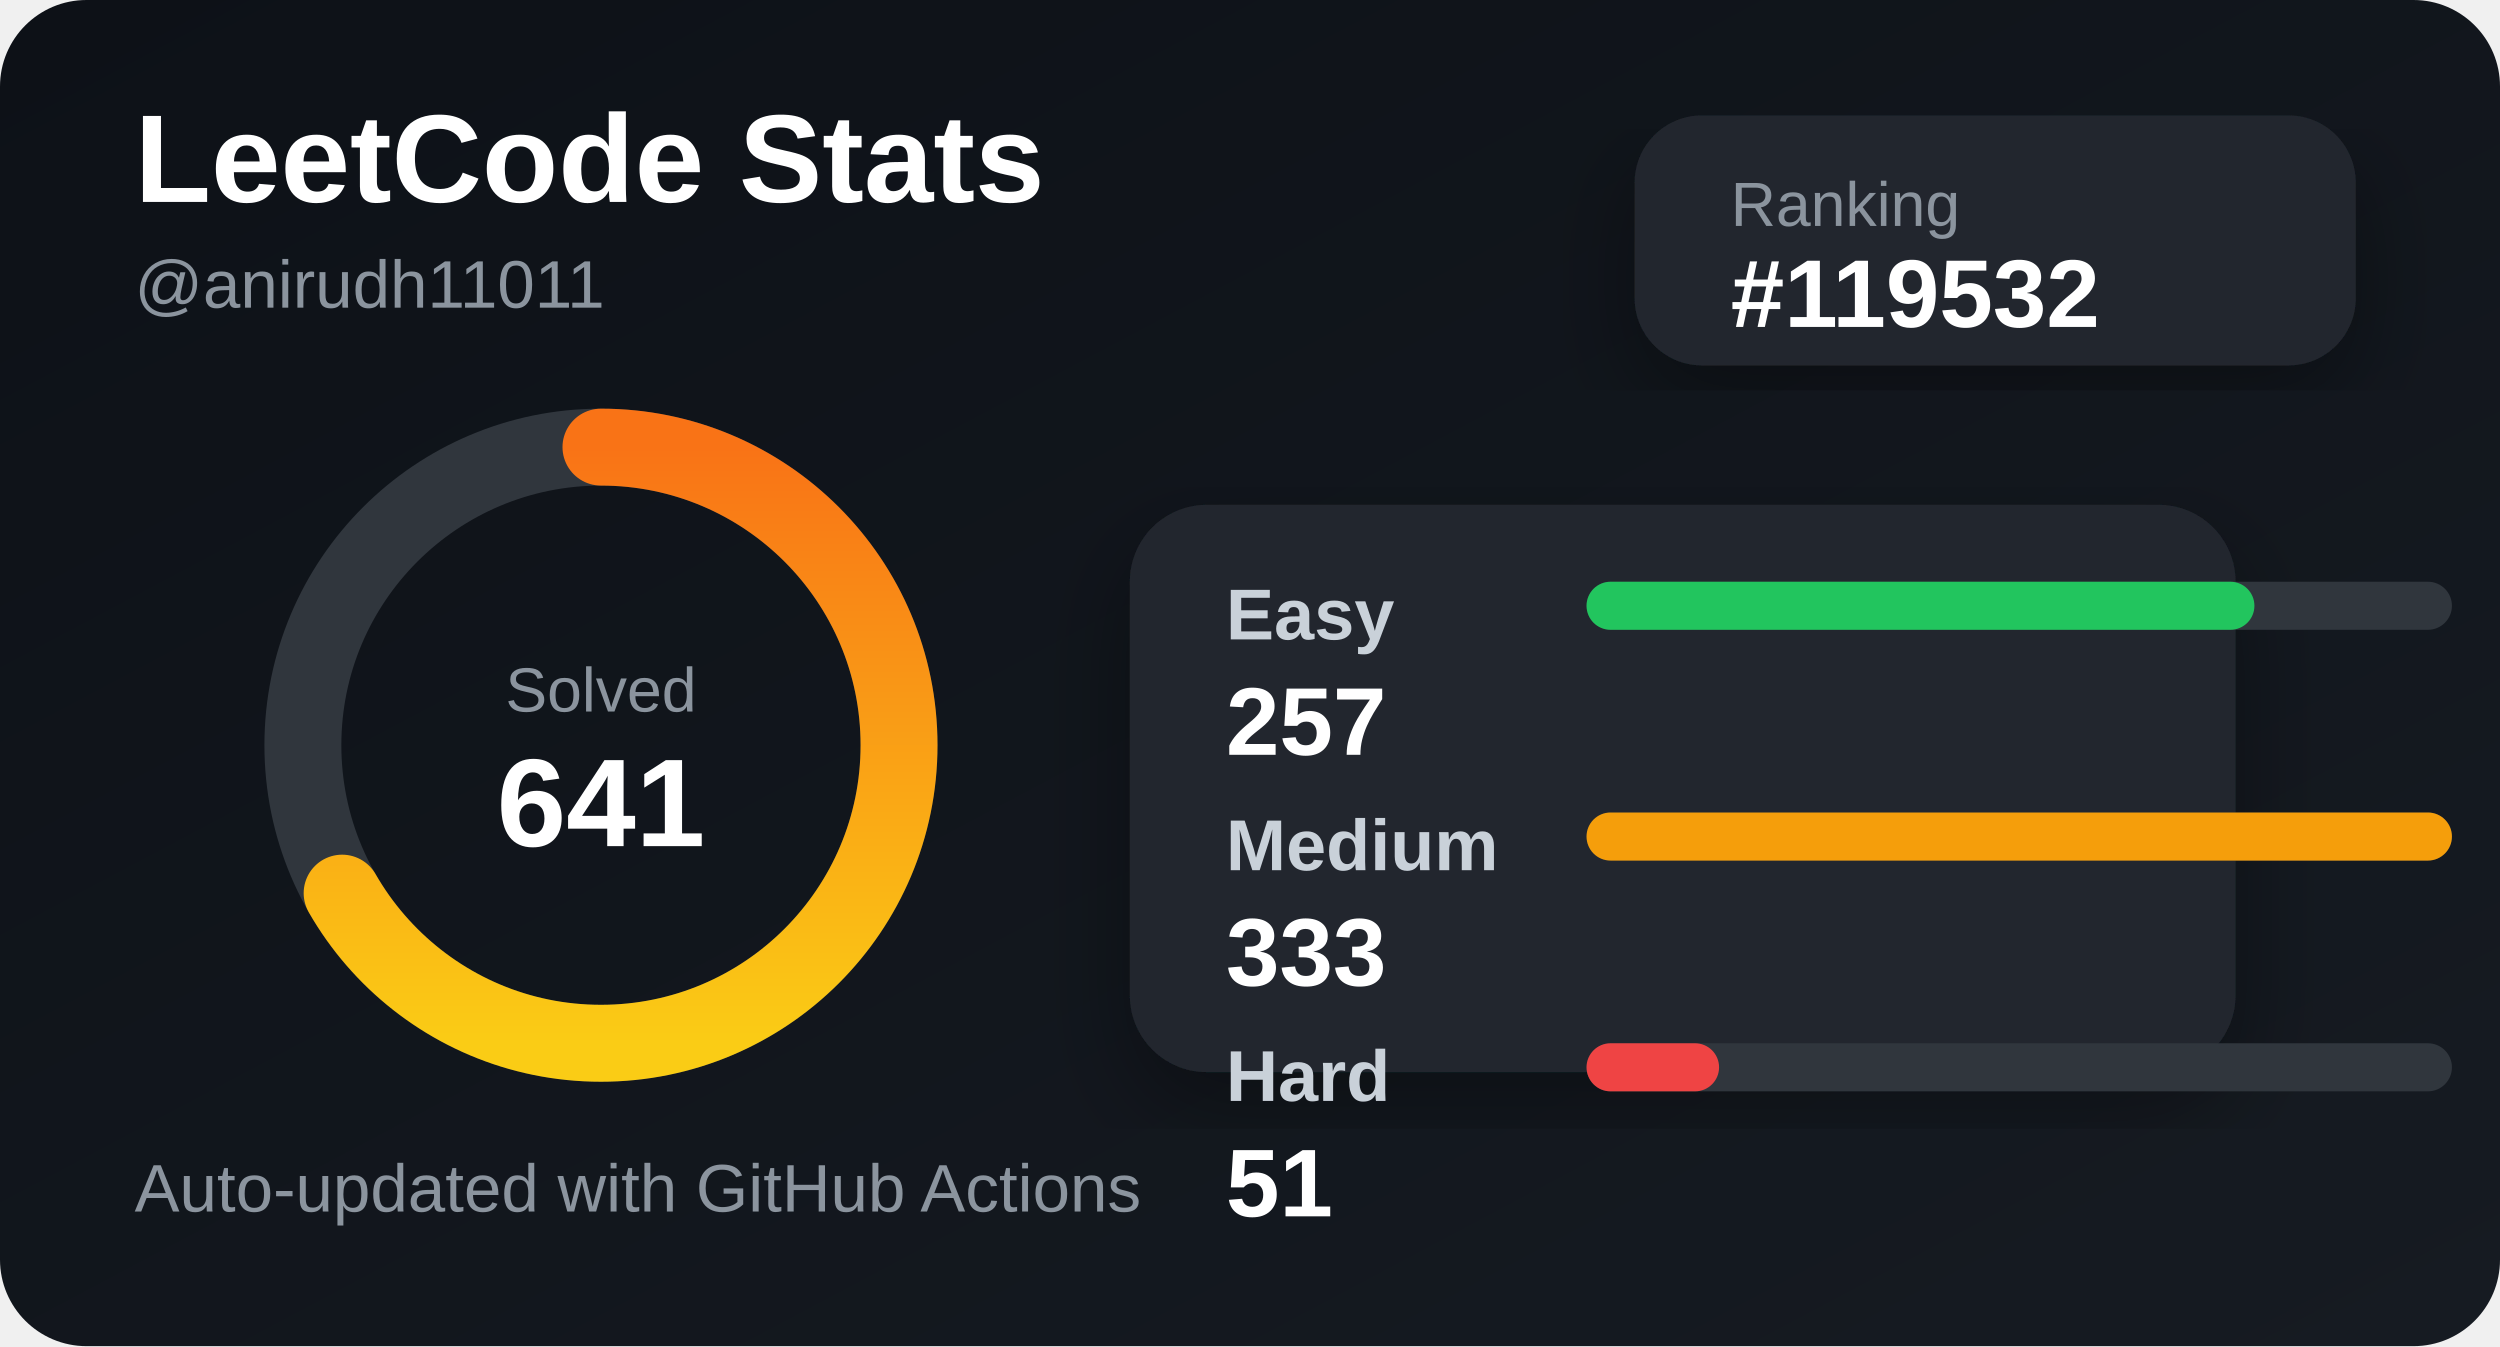
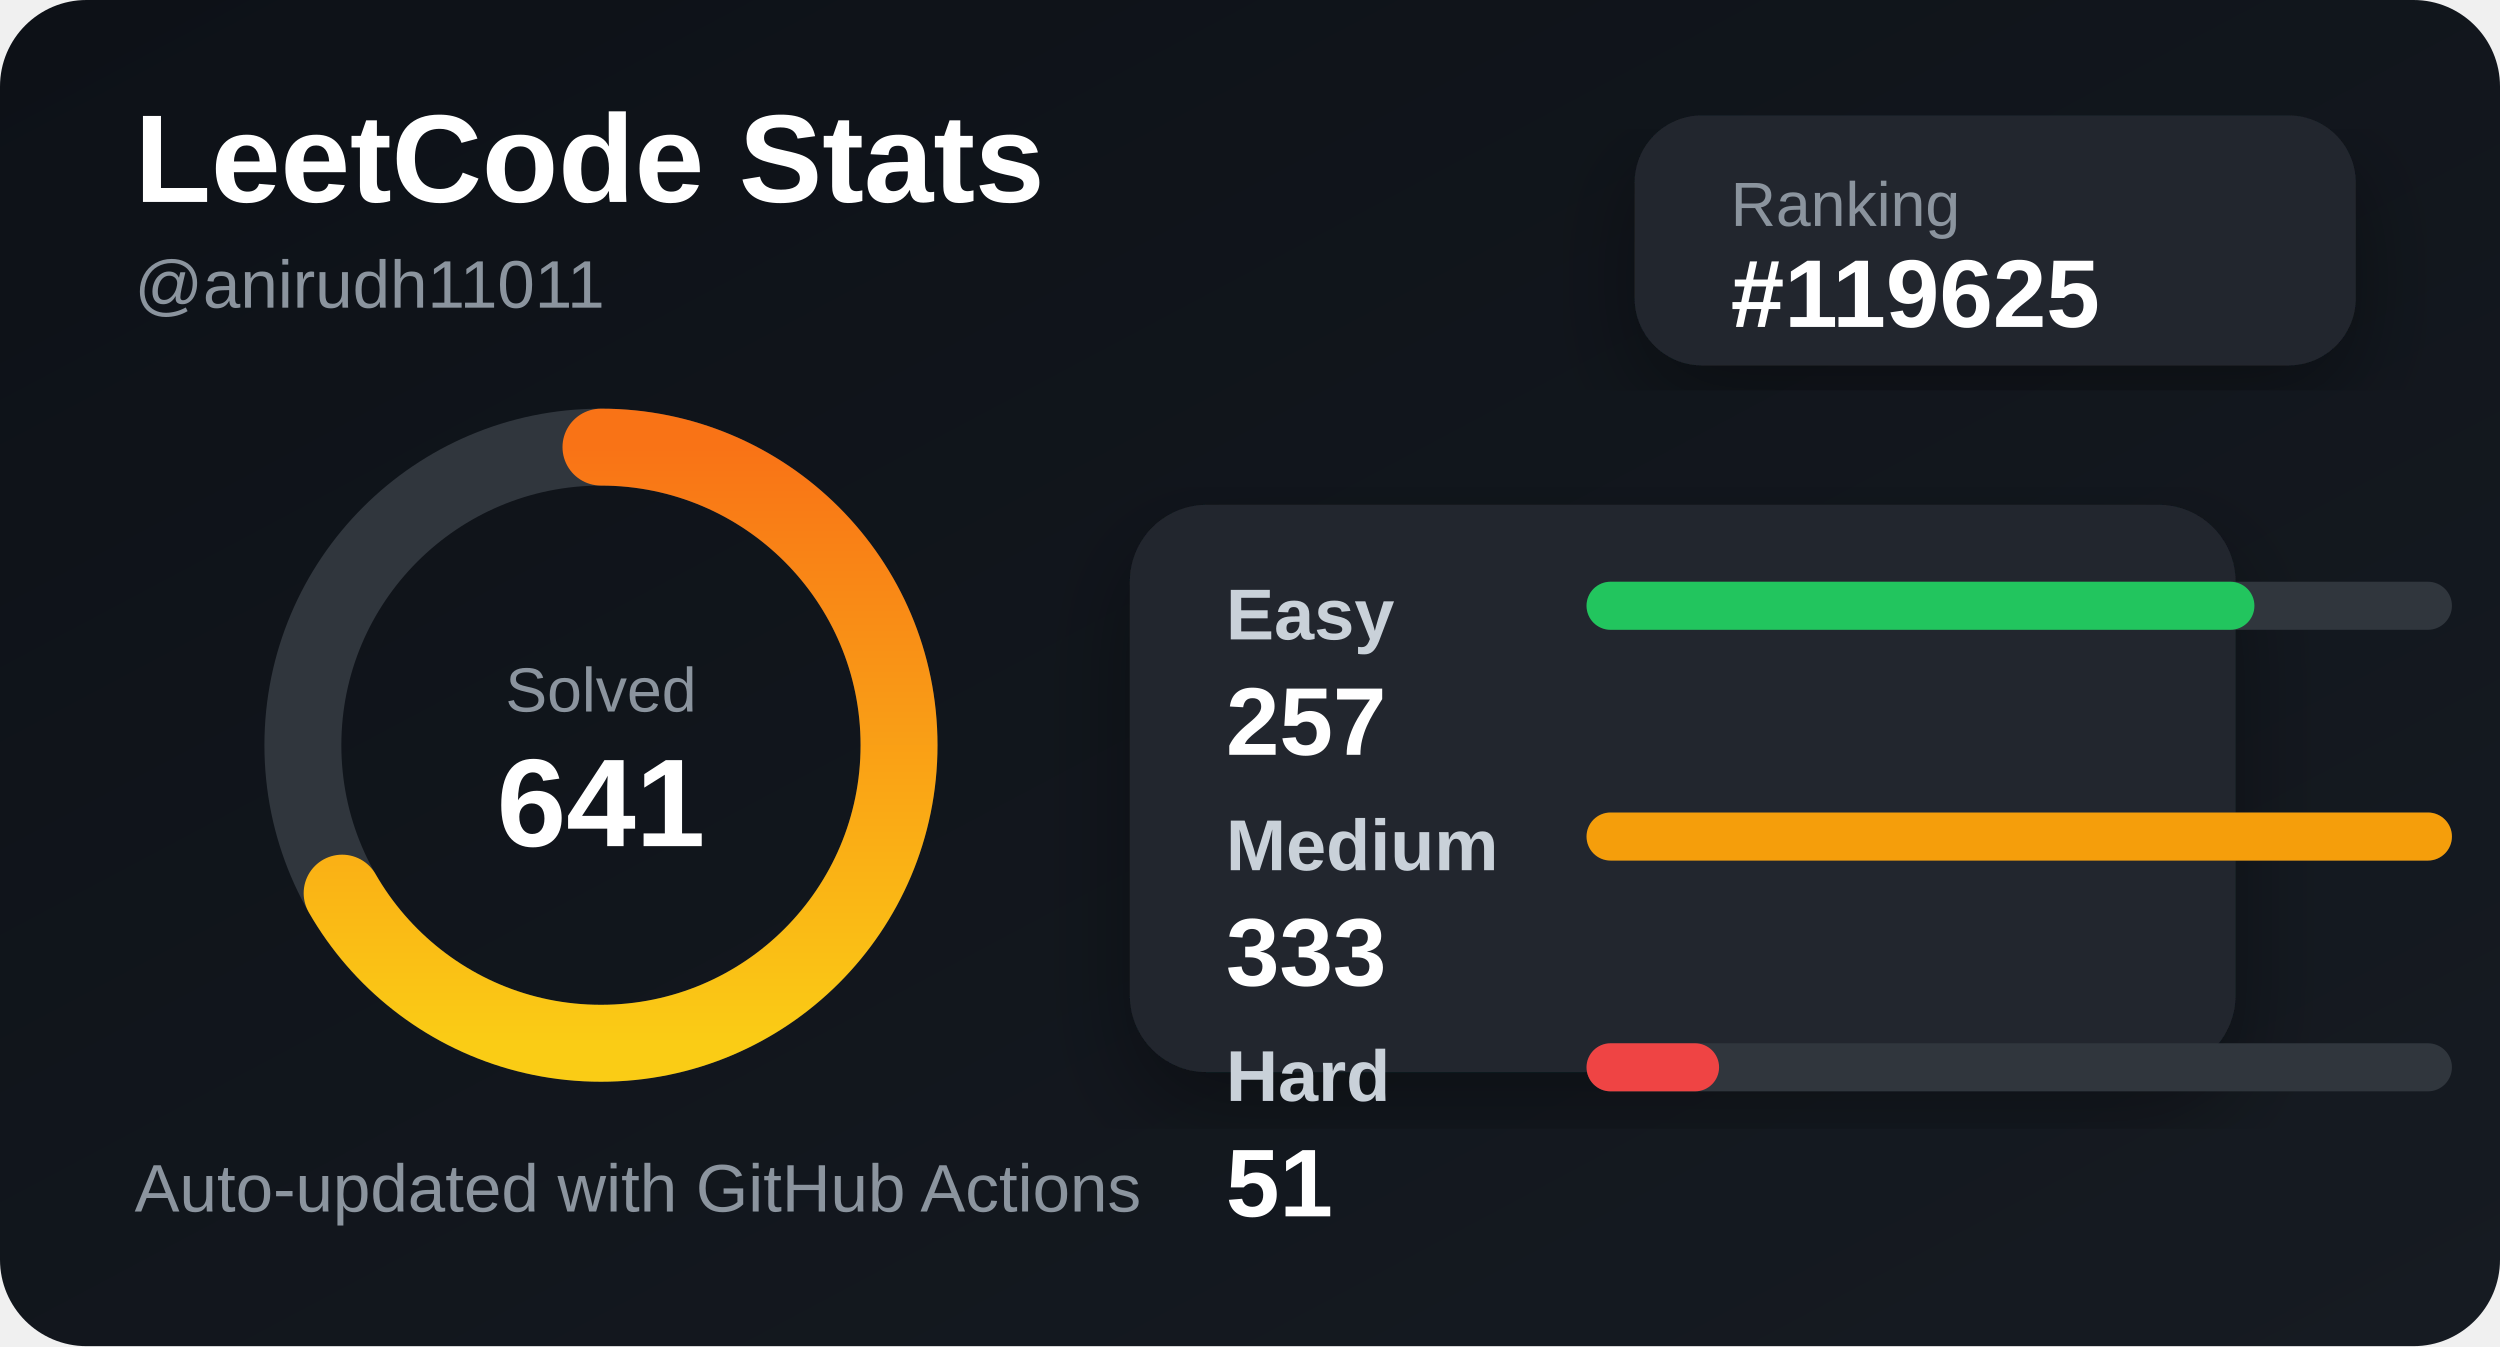
<svg xmlns="http://www.w3.org/2000/svg" width="520" height="280" viewBox="0 0 520 280">
  <defs>
    <linearGradient id="bg" x1="0" y1="0" x2="1" y2="1">
      <stop offset="0%" stop-color="#0d1117" />
      <stop offset="100%" stop-color="#161b22" />
    </linearGradient>
    <linearGradient id="accent" x1="0" y1="0" x2="1" y2="0">
      <stop offset="0%" stop-color="#facc15" />
      <stop offset="100%" stop-color="#f97316" />
    </linearGradient>
    <filter id="shadow">
      <feDropShadow dx="0" dy="8" stdDeviation="10" flood-color="#000" flood-opacity="0.35" />
    </filter>
  </defs>
  <style>
    .title { fill: #ffffff; font: 700 26px Arial, sans-serif; }
    .subtitle { fill: #8b949e; font: 500 14px Arial, sans-serif; }
    .label { fill: #c9d1d9; font: 600 15px Arial, sans-serif; }
    .value { fill: #ffffff; font: 700 20px Arial, sans-serif; }
    .small { fill: #8b949e; font: 500 13px Arial, sans-serif; }
  </style>
  <rect width="520" height="280" rx="18" fill="url(#bg)" />
  <text x="28" y="42" class="title">LeetCode Stats</text>
  <text x="28" y="64" class="subtitle">@anirudh11011</text>
  <rect x="340" y="24" width="150" height="52" rx="14" fill="#21262d" filter="url(#shadow)" />
  <text x="360" y="47" class="small">Ranking</text>
-   <text x="360" y="68" class="value">#119532</text>
+   <text x="360" y="68" class="value">#119625</text>
  <circle cx="125" cy="155" r="62" fill="none" stroke="#30363d" stroke-width="16" />
  <circle cx="125" cy="155" r="62" fill="none" stroke="url(#accent)" stroke-width="16" stroke-linecap="round" stroke-dasharray="260 390" transform="rotate(-90 125 155)" />
  <text x="125" y="148" text-anchor="middle" class="small">Solved</text>
  <text x="125" y="176" text-anchor="middle" class="title">641</text>
  <rect x="235" y="105" width="230" height="118" rx="16" fill="#21262d" filter="url(#shadow)" />
  <text x="255" y="133" class="label">Easy</text>
  <rect x="330" y="121" width="180" height="10" rx="5" fill="#30363d" />
  <rect x="330" y="121" width="138.919" height="10" rx="5" fill="#22c55e" />
  <text x="255" y="157" class="value">257</text>
  <text x="255" y="181" class="label">Medium</text>
  <rect x="330" y="169" width="180" height="10" rx="5" fill="#30363d" />
  <rect x="330" y="169" width="180" height="10" rx="5" fill="#f59e0b" />
  <text x="255" y="205" class="value">333</text>
  <text x="255" y="229" class="label">Hard</text>
  <rect x="330" y="217" width="180" height="10" rx="5" fill="#30363d" />
  <rect x="330" y="217" width="27.568" height="10" rx="5" fill="#ef4444" />
  <text x="255" y="253" class="value">51</text>
  <text x="28" y="252" class="subtitle">Auto-updated with GitHub Actions</text>
</svg>
